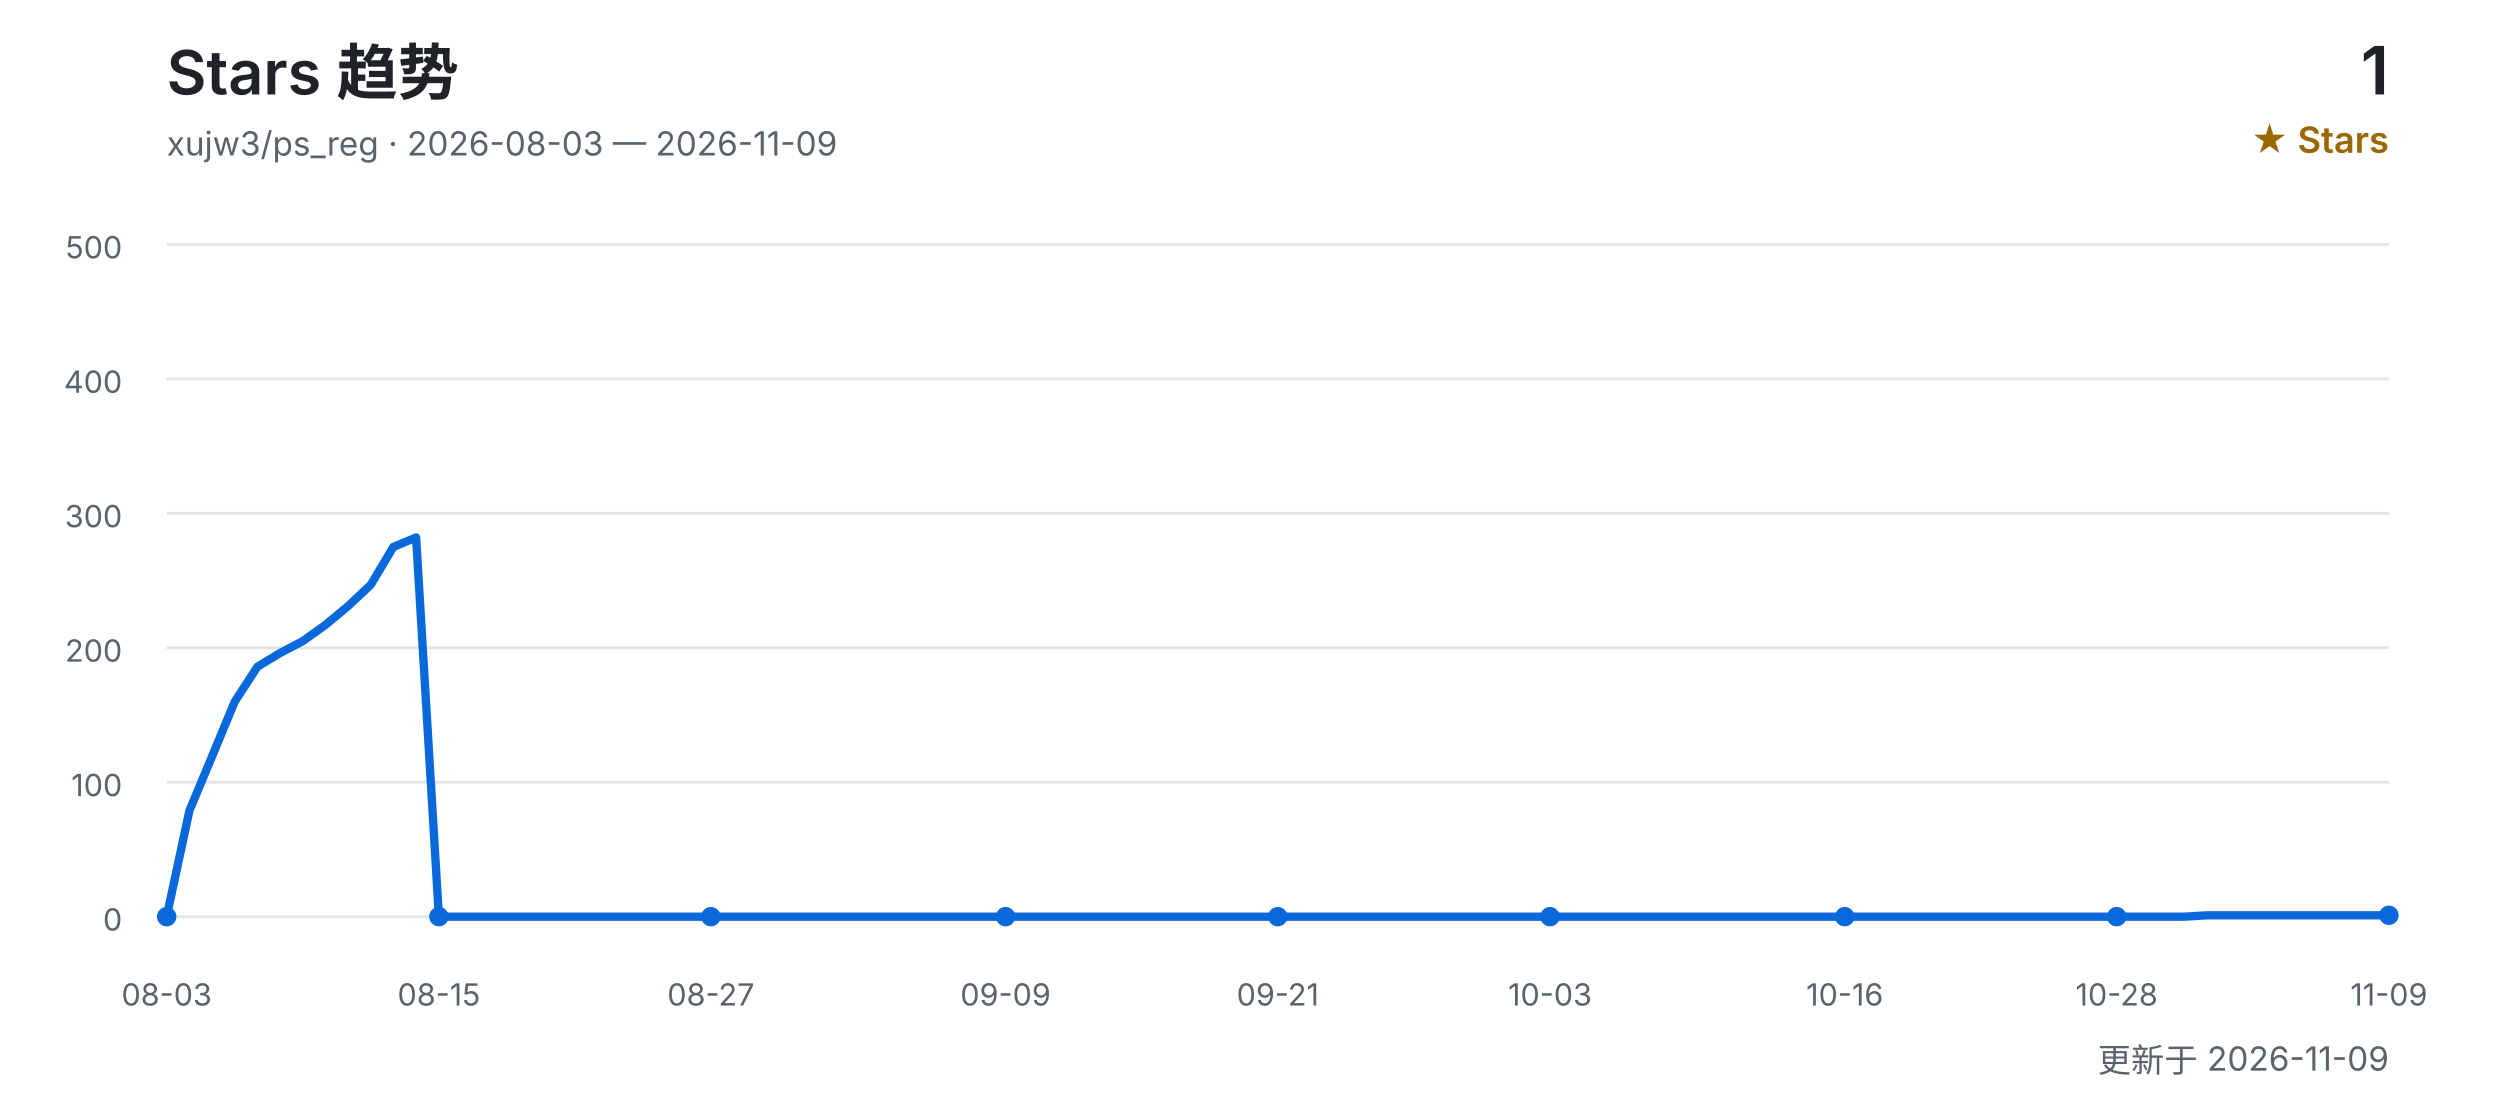
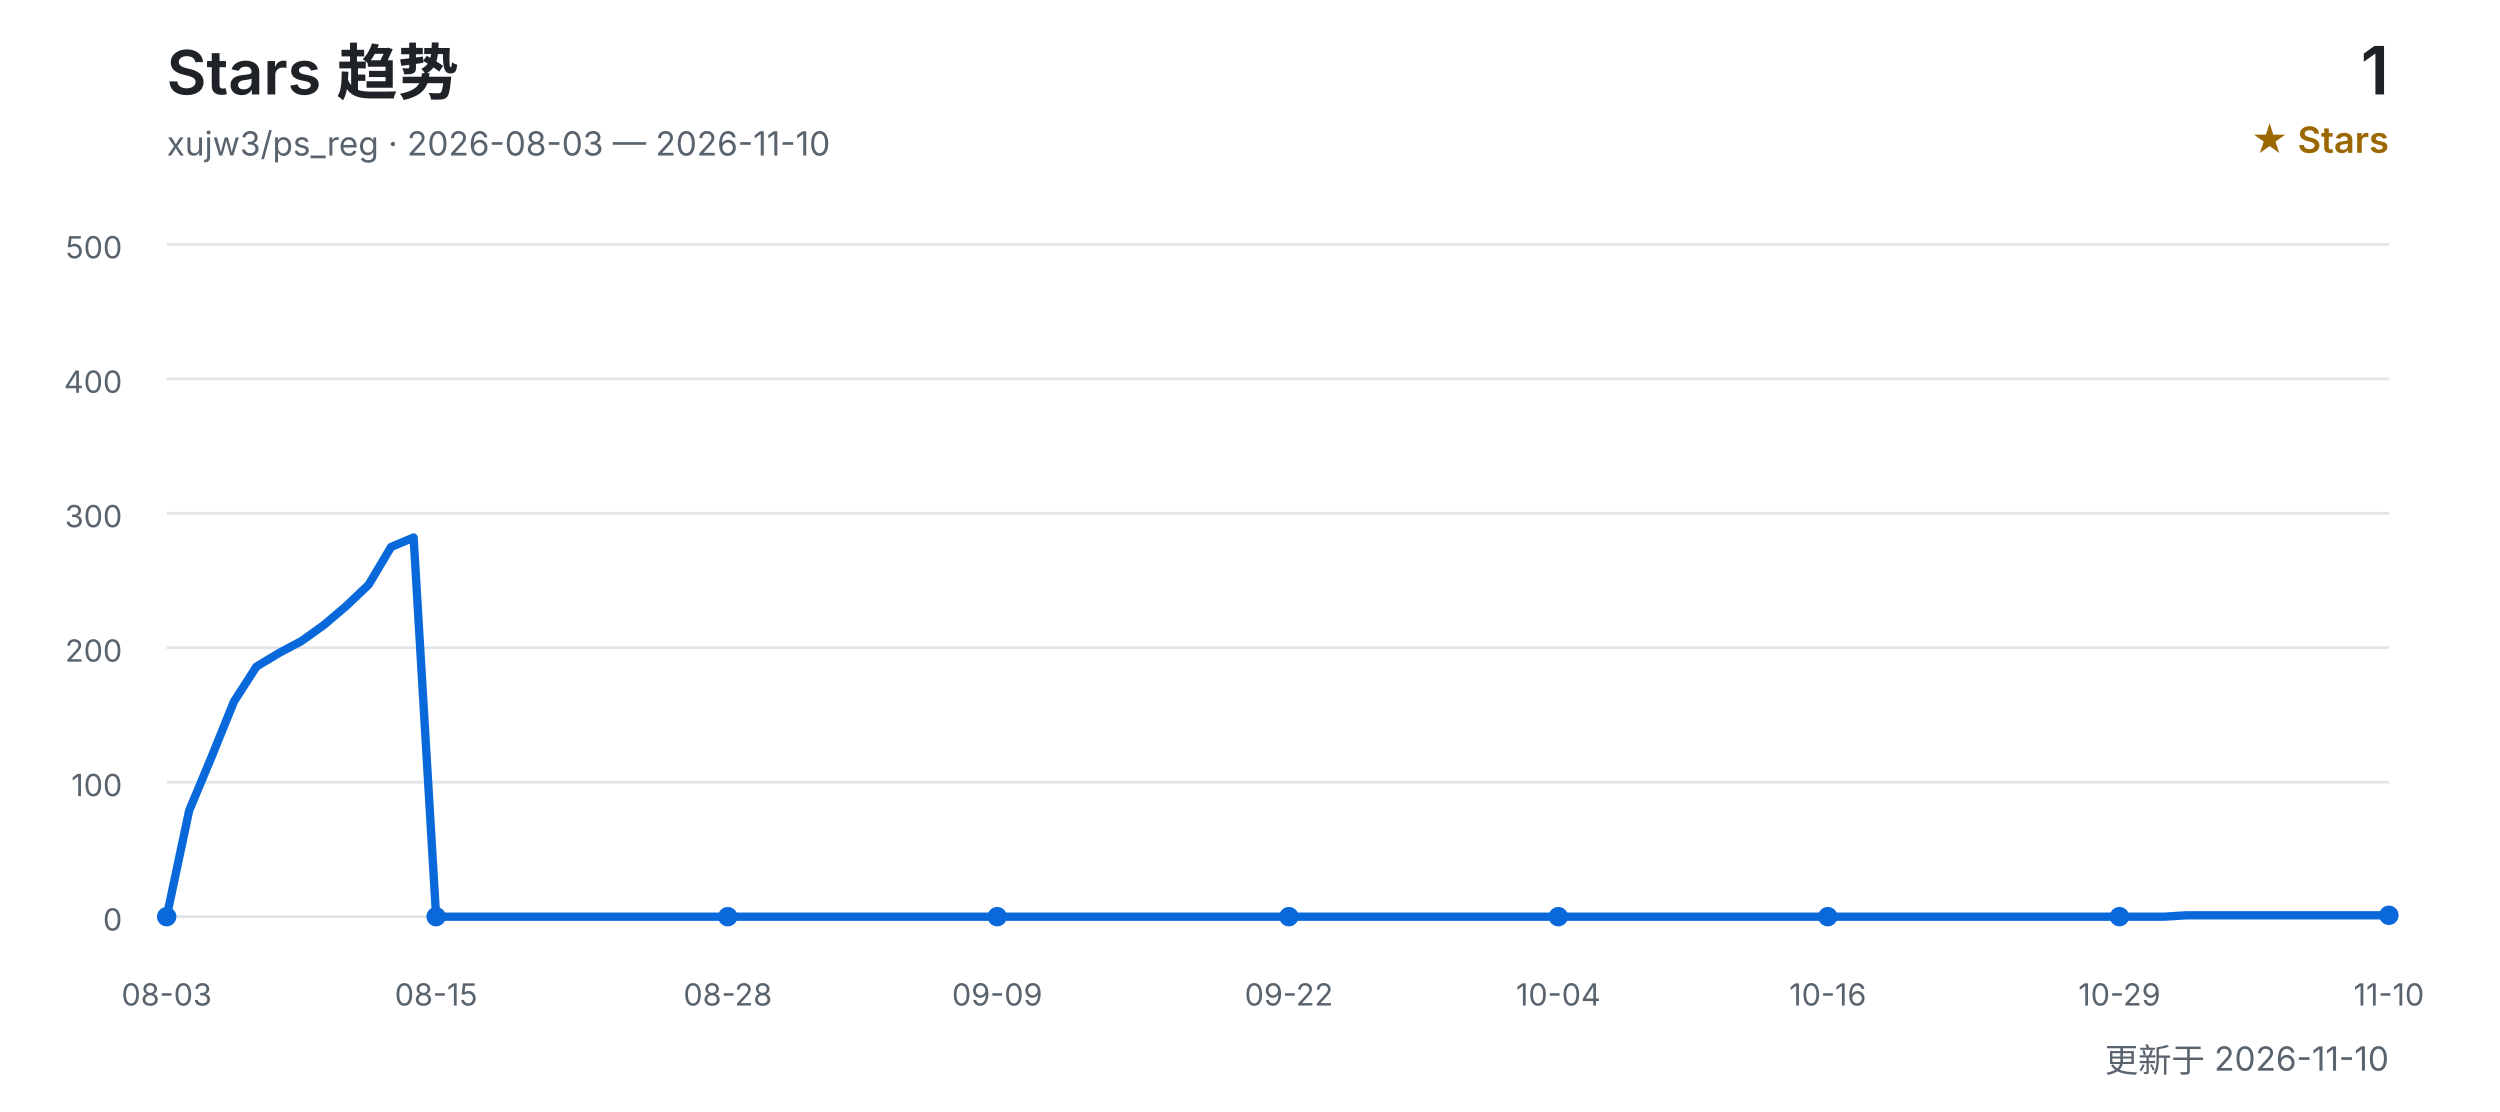
<svg xmlns="http://www.w3.org/2000/svg" width="900" height="400" viewBox="0 0 900 400" role="img" aria-labelledby="title desc">
  <defs>
    <style>
      text { font-family: Inter, "Segoe UI", Arial, "Noto Sans CJK SC", sans-serif; }
      .title { fill: #1f2328; font-size: 22px; font-weight: 600; }
      .subtitle { fill: #59636e; font-size: 12px; }
      .count { fill: #1f2328; font-size: 24px; font-weight: 600; }
      .count-label { fill: #9a6700; font-size: 13px; font-weight: 600; }
      .grid { stroke: #d0d7de; stroke-width: 1; opacity: 0.65; }
      .axis { fill: #59636e; font-size: 11px; }
      .line { fill: none; stroke: #0969da; stroke-width: 3; stroke-linecap: round; stroke-linejoin: round; }
      .point { fill: #0969da; }
    </style>
  </defs>
  <text x="60" y="34" class="title">Stars 趋势</text>
-   <text x="60" y="56" class="subtitle">xujw3/ps_reg · 2026-08-03 — 2026-11-09</text>
+   <text x="60" y="56" class="subtitle">xujw3/ps_reg · 2026-08-03 — 2026-11-10</text>
  <text x="860" y="34" class="count" text-anchor="end">1</text>
  <text x="860" y="55" class="count-label" text-anchor="end">★ Stars</text>
  <line x1="60" y1="330.0" x2="860" y2="330.0" class="grid" />
  <text x="44" y="335.0" class="axis" text-anchor="end">0</text>
  <line x1="60" y1="281.6" x2="860" y2="281.6" class="grid" />
  <text x="44" y="286.6" class="axis" text-anchor="end">100</text>
  <line x1="60" y1="233.2" x2="860" y2="233.2" class="grid" />
  <text x="44" y="238.2" class="axis" text-anchor="end">200</text>
  <line x1="60" y1="184.8" x2="860" y2="184.8" class="grid" />
  <text x="44" y="189.8" class="axis" text-anchor="end">300</text>
  <line x1="60" y1="136.4" x2="860" y2="136.4" class="grid" />
  <text x="44" y="141.4" class="axis" text-anchor="end">400</text>
  <line x1="60" y1="88.0" x2="860" y2="88.0" class="grid" />
  <text x="44" y="93.0" class="axis" text-anchor="end">500</text>
-   <polyline points="60.0,330.0 68.2,291.8 76.3,272.4 84.5,252.6 92.7,240.0 100.8,235.1 109.0,230.8 117.1,225.0 125.3,218.2 133.5,210.5 141.6,196.9 149.8,193.5 158.0,330.0 166.1,330.0 174.3,330.0 182.4,330.0 190.6,330.0 198.8,330.0 206.9,330.0 215.1,330.0 223.3,330.0 231.4,330.0 239.6,330.0 247.8,330.0 255.9,330.0 264.1,330.0 272.2,330.0 280.4,330.0 288.6,330.0 296.7,330.0 304.9,330.0 313.1,330.0 321.2,330.0 329.4,330.0 337.6,330.0 345.7,330.0 353.9,330.0 362.0,330.0 370.2,330.0 378.4,330.0 386.5,330.0 394.7,330.0 402.9,330.0 411.0,330.0 419.2,330.0 427.3,330.0 435.5,330.0 443.7,330.0 451.8,330.0 460.0,330.0 468.2,330.0 476.3,330.0 484.5,330.0 492.7,330.0 500.8,330.0 509.0,330.0 517.1,330.0 525.3,330.0 533.5,330.0 541.6,330.0 549.8,330.0 558.0,330.0 566.1,330.0 574.3,330.0 582.4,330.0 590.6,330.0 598.8,330.0 606.9,330.0 615.1,330.0 623.3,330.0 631.4,330.0 639.6,330.0 647.8,330.0 655.9,330.0 664.1,330.0 672.2,330.0 680.4,330.0 688.6,330.0 696.7,330.0 704.9,330.0 713.1,330.0 721.2,330.0 729.4,330.0 737.6,330.0 745.7,330.0 753.9,330.0 762.0,330.0 770.2,330.0 778.4,330.0 786.5,330.0 794.7,329.5 802.9,329.5 811.0,329.5 819.2,329.5 827.3,329.5 835.5,329.5 843.7,329.5 851.8,329.5 860.0,329.5" class="line" />
+   <polyline points="60.0,330.0 68.1,291.8 76.2,272.4 84.2,252.6 92.3,240.0 100.4,235.1 108.5,230.8 116.6,225.0 124.6,218.2 132.7,210.5 140.8,196.9 148.9,193.5 157.0,330.0 165.1,330.0 173.1,330.0 181.2,330.0 189.3,330.0 197.4,330.0 205.5,330.0 213.5,330.0 221.6,330.0 229.7,330.0 237.8,330.0 245.9,330.0 253.9,330.0 262.0,330.0 270.1,330.0 278.2,330.0 286.3,330.0 294.3,330.0 302.4,330.0 310.5,330.0 318.6,330.0 326.7,330.0 334.7,330.0 342.8,330.0 350.9,330.0 359.0,330.0 367.1,330.0 375.2,330.0 383.2,330.0 391.3,330.0 399.4,330.0 407.5,330.0 415.6,330.0 423.6,330.0 431.7,330.0 439.8,330.0 447.9,330.0 456.0,330.0 464.0,330.0 472.1,330.0 480.2,330.0 488.3,330.0 496.4,330.0 504.4,330.0 512.5,330.0 520.6,330.0 528.7,330.0 536.8,330.0 544.8,330.0 552.9,330.0 561.0,330.0 569.1,330.0 577.2,330.0 585.3,330.0 593.3,330.0 601.4,330.0 609.5,330.0 617.6,330.0 625.7,330.0 633.7,330.0 641.8,330.0 649.9,330.0 658.0,330.0 666.1,330.0 674.1,330.0 682.2,330.0 690.3,330.0 698.4,330.0 706.5,330.0 714.5,330.0 722.6,330.0 730.7,330.0 738.8,330.0 746.9,330.0 754.9,330.0 763.0,330.0 771.1,330.0 779.2,330.0 787.3,329.5 795.4,329.5 803.4,329.5 811.5,329.5 819.6,329.5 827.7,329.5 835.8,329.5 843.8,329.5 851.9,329.5 860.0,329.5" class="line" />
  <text x="60.0" y="362" class="axis" text-anchor="middle">08-03</text>
  <circle cx="60.0" cy="330.0" r="3.5" class="point" />
-   <text x="158.0" y="362" class="axis" text-anchor="middle">08-15</text>
-   <circle cx="158.0" cy="330.0" r="3.5" class="point" />
-   <text x="255.9" y="362" class="axis" text-anchor="middle">08-27</text>
-   <circle cx="255.9" cy="330.0" r="3.5" class="point" />
-   <text x="362.0" y="362" class="axis" text-anchor="middle">09-09</text>
-   <circle cx="362.0" cy="330.0" r="3.5" class="point" />
-   <text x="460.0" y="362" class="axis" text-anchor="middle">09-21</text>
-   <circle cx="460.0" cy="330.0" r="3.5" class="point" />
-   <text x="558.0" y="362" class="axis" text-anchor="middle">10-03</text>
-   <circle cx="558.0" cy="330.0" r="3.5" class="point" />
-   <text x="664.1" y="362" class="axis" text-anchor="middle">10-16</text>
-   <circle cx="664.1" cy="330.0" r="3.5" class="point" />
-   <text x="762.0" y="362" class="axis" text-anchor="middle">10-28</text>
-   <circle cx="762.0" cy="330.0" r="3.5" class="point" />
-   <text x="860.0" y="362" class="axis" text-anchor="middle">11-09</text>
+   <text x="157.0" y="362" class="axis" text-anchor="middle">08-15</text>
+   <circle cx="157.0" cy="330.0" r="3.5" class="point" />
+   <text x="262.0" y="362" class="axis" text-anchor="middle">08-28</text>
+   <circle cx="262.0" cy="330.0" r="3.5" class="point" />
+   <text x="359.0" y="362" class="axis" text-anchor="middle">09-09</text>
+   <circle cx="359.0" cy="330.0" r="3.5" class="point" />
+   <text x="464.0" y="362" class="axis" text-anchor="middle">09-22</text>
+   <circle cx="464.0" cy="330.0" r="3.5" class="point" />
+   <text x="561.0" y="362" class="axis" text-anchor="middle">10-04</text>
+   <circle cx="561.0" cy="330.0" r="3.5" class="point" />
+   <text x="658.0" y="362" class="axis" text-anchor="middle">10-16</text>
+   <circle cx="658.0" cy="330.0" r="3.5" class="point" />
+   <text x="763.0" y="362" class="axis" text-anchor="middle">10-29</text>
+   <circle cx="763.0" cy="330.0" r="3.5" class="point" />
+   <text x="860.0" y="362" class="axis" text-anchor="middle">11-10</text>
  <circle cx="860.0" cy="329.5" r="3.5" class="point" />
-   <text x="860" y="386" class="subtitle" text-anchor="end">更新于 2026-11-09</text>
+   <text x="860" y="386" class="subtitle" text-anchor="end">更新于 2026-11-10</text>
</svg>
